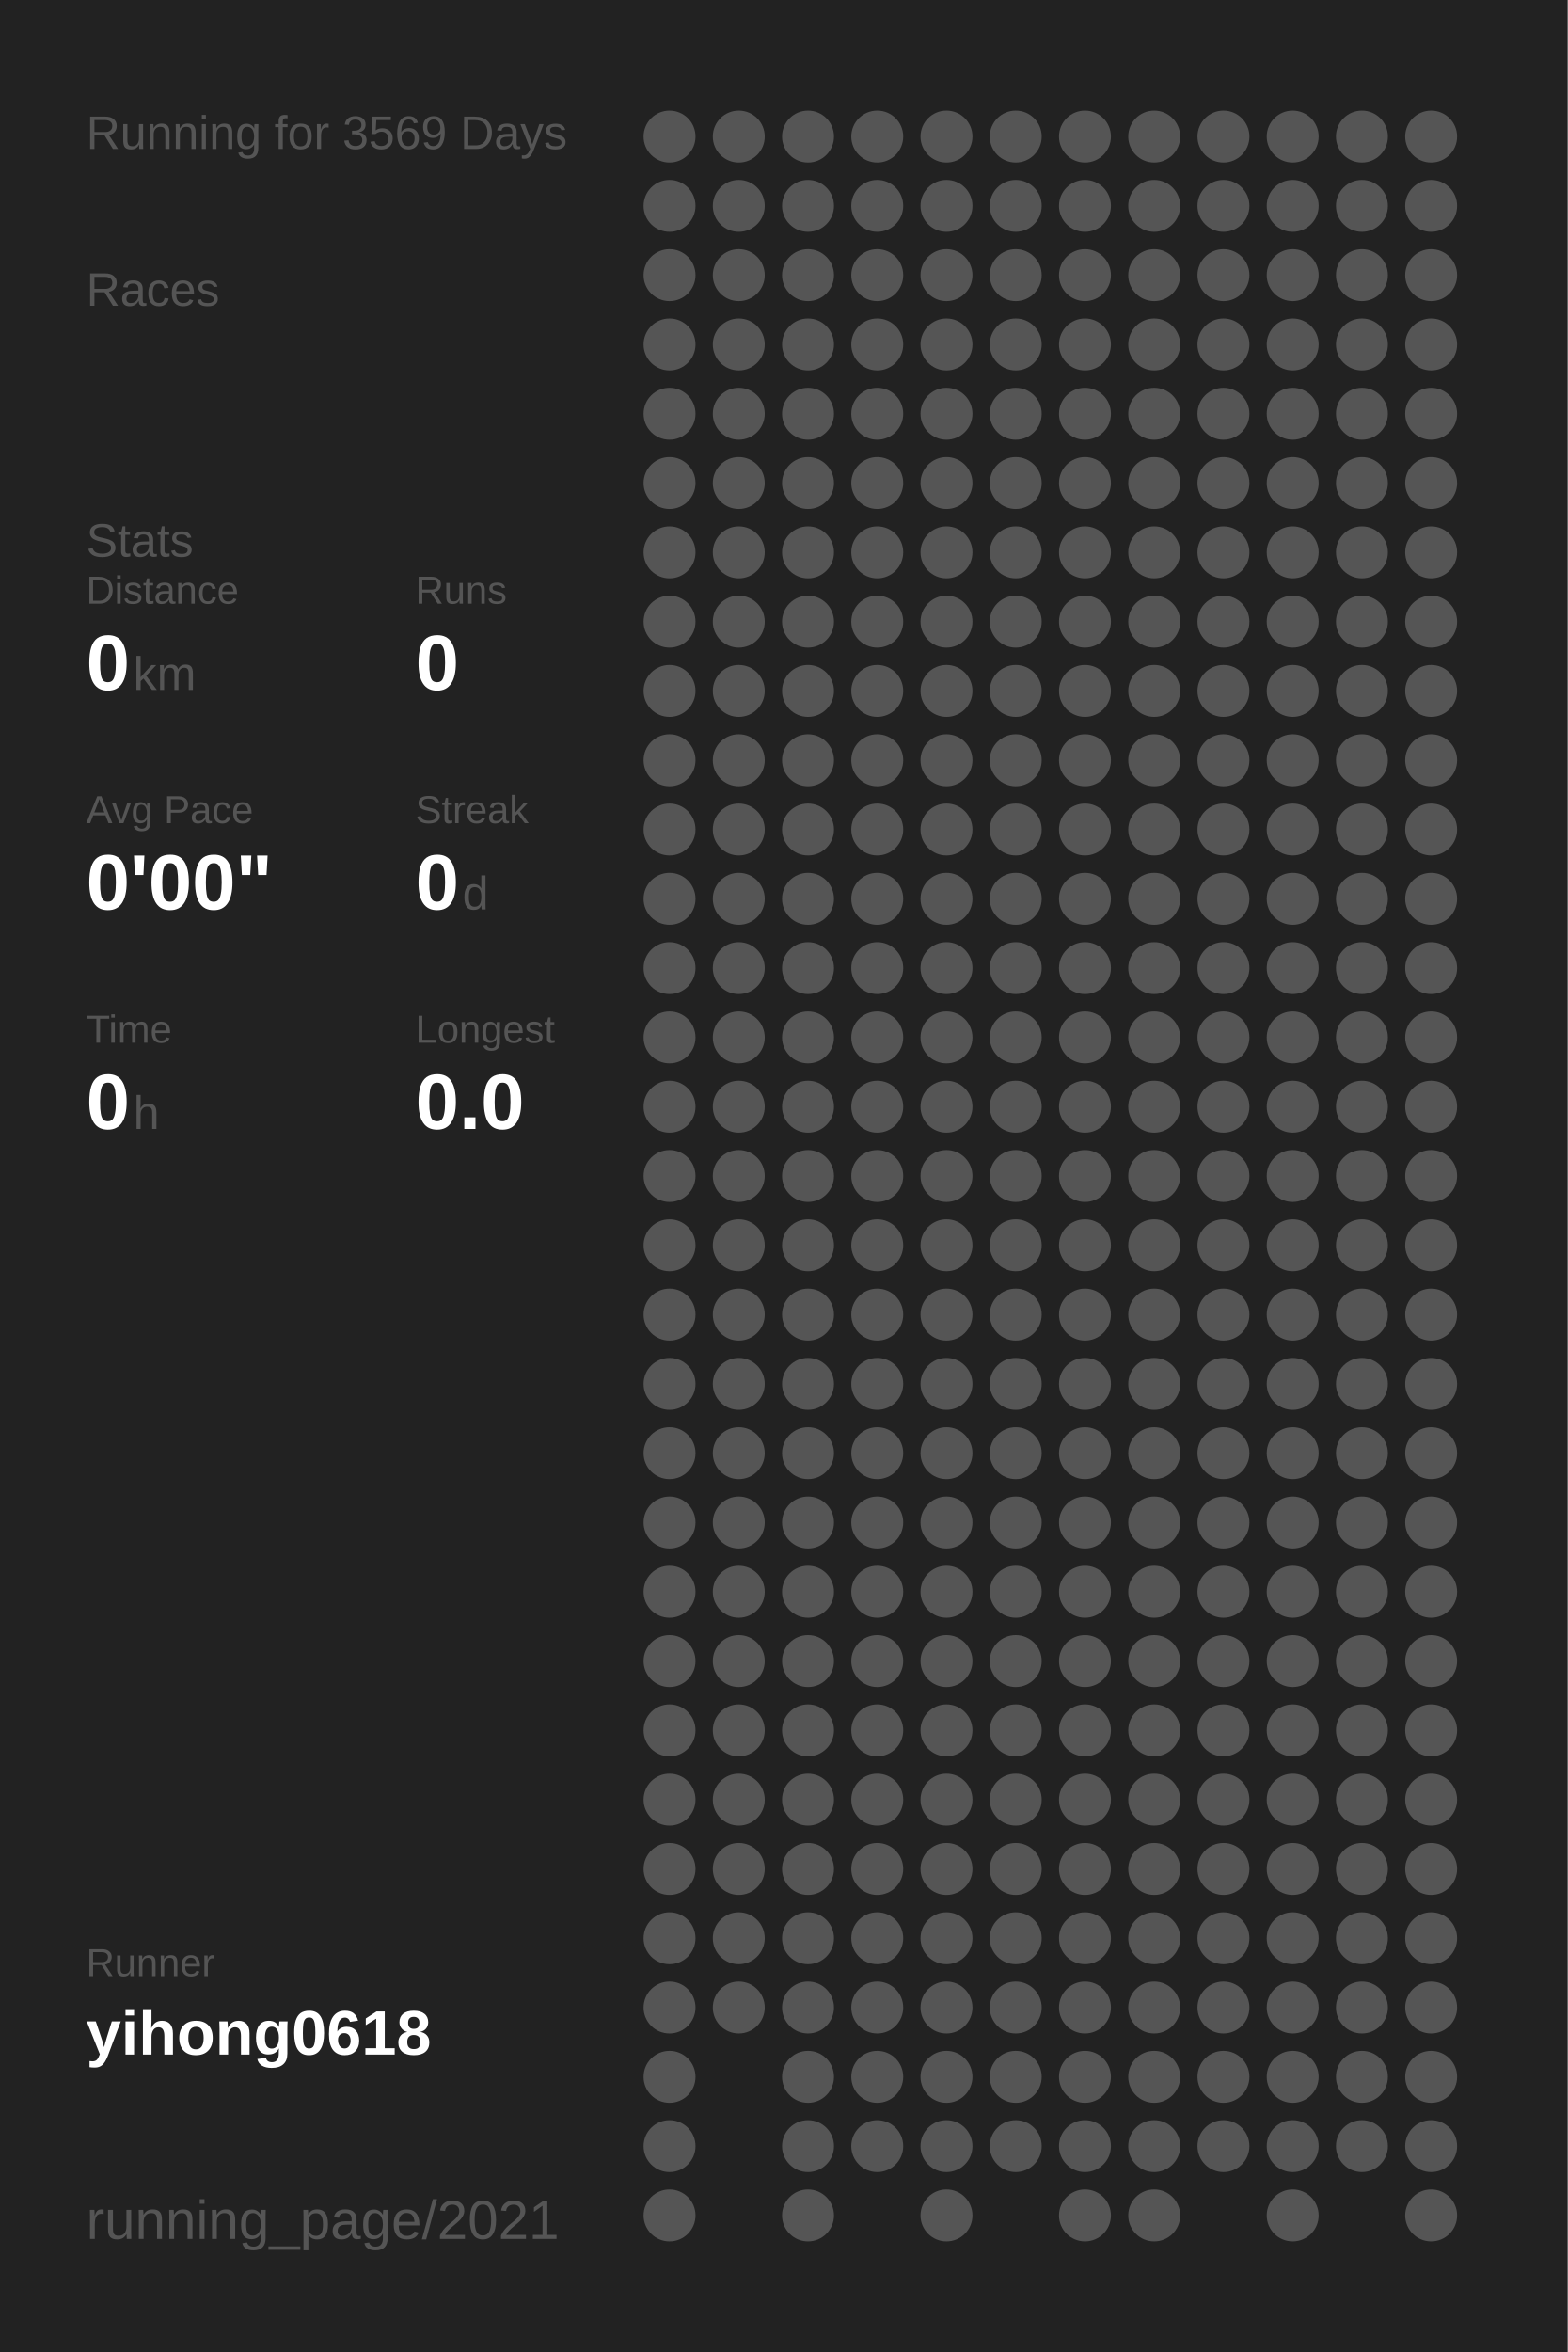
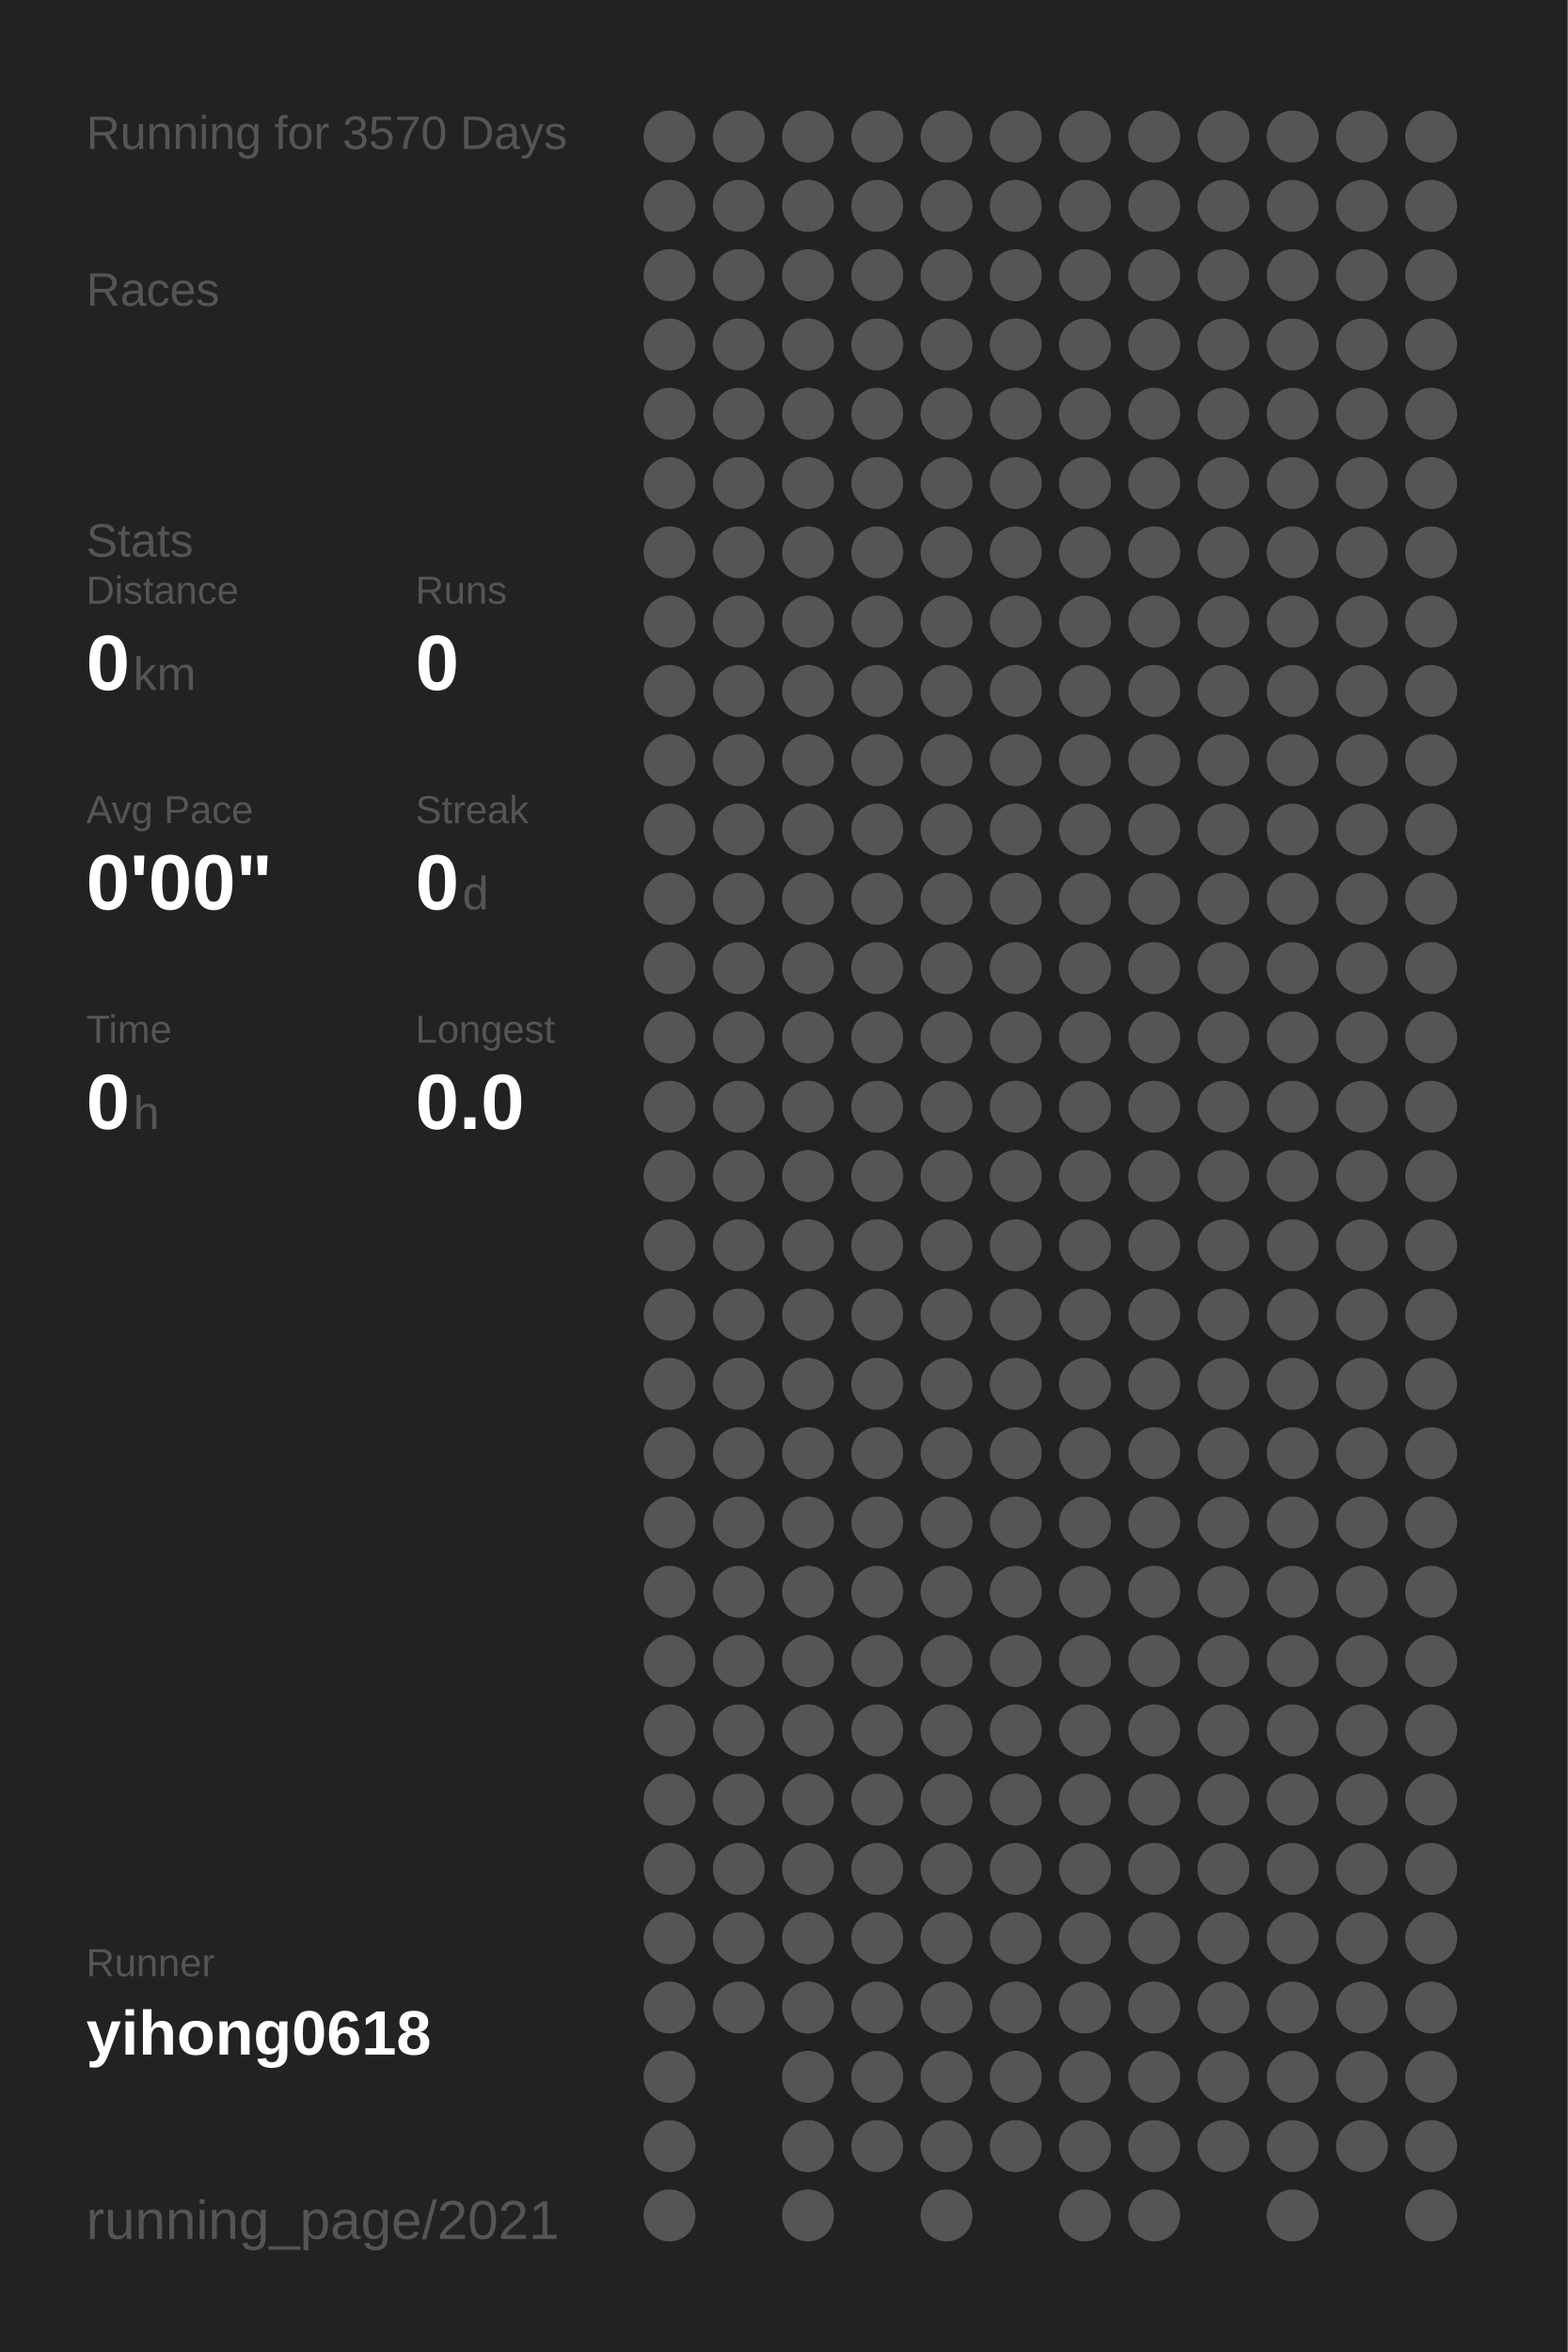
<svg xmlns="http://www.w3.org/2000/svg" baseProfile="full" height="300mm" version="1.1" viewBox="0,0,200,300" width="200mm">
  <defs />
  <rect fill="#222222" height="300" width="200" x="0" y="0" />
-   <text fill="#555555" style="font-size:6px; font-family:Arial;" x="11" y="19">Running for 3569 Days</text>
+   <text fill="#555555" style="font-size:6px; font-family:Arial;" x="11" y="19">Running for 3570 Days</text>
  <text fill="#555555" style="font-size:6px; font-family:Arial;" x="11" y="39">Races</text>
  <text fill="#555555" style="font-size:6px; font-family:Arial;" x="11" y="71">Stats</text>
  <text fill="#555555" style="font-size:5px; font-family:Arial;" x="11" y="77">Distance</text>
  <text fill="#FFFFFF" style="font-size:10px; font-family:Arial; font-weight:bold;" x="11" y="88">0</text>
  <text fill="#555555" style="font-size:6px; font-family:Arial;" x="17" y="88">km</text>
  <text fill="#555555" style="font-size:5px; font-family:Arial;" x="53" y="77">Runs</text>
  <text fill="#FFFFFF" style="font-size:10px; font-family:Arial; font-weight:bold;" x="53" y="88">0</text>
  <text fill="#555555" style="font-size:5px; font-family:Arial;" x="11" y="105">Avg Pace</text>
  <text fill="#FFFFFF" style="font-size:10px; font-family:Arial; font-weight:bold;" x="11" y="116">0'00"</text>
  <text fill="#555555" style="font-size:5px; font-family:Arial;" x="53" y="105">Streak</text>
  <text fill="#FFFFFF" style="font-size:10px; font-family:Arial; font-weight:bold;" x="53" y="116">0</text>
  <text fill="#555555" style="font-size:6px; font-family:Arial;" x="59" y="116">d</text>
  <text fill="#555555" style="font-size:5px; font-family:Arial;" x="11" y="133">Time</text>
  <text fill="#FFFFFF" style="font-size:10px; font-family:Arial; font-weight:bold;" x="11" y="144">0</text>
  <text fill="#555555" style="font-size:6px; font-family:Arial;" x="17" y="144">h</text>
  <text fill="#555555" style="font-size:5px; font-family:Arial;" x="53" y="133">Longest</text>
  <text fill="#FFFFFF" style="font-size:10px; font-family:Arial; font-weight:bold;" x="53" y="144">0.0</text>
  <text fill="#555555" style="font-size:5px; font-family:Arial;" x="11" y="252.065">Runner</text>
  <text fill="#FFFFFF" style="font-size:8px; font-family:Arial; font-weight:bold;" x="11" y="262.065">yihong0618</text>
  <text fill="#555555" style="font-size:7px; font-family:Arial;" x="11" y="285.581">running_page/2021</text>
  <circle cx="85.417" cy="17.419" fill="#555555" r="3.312" />
  <circle cx="85.417" cy="26.258" fill="#555555" r="3.312" />
  <circle cx="85.417" cy="35.097" fill="#555555" r="3.312" />
  <circle cx="85.417" cy="43.935" fill="#555555" r="3.312" />
  <circle cx="85.417" cy="52.774" fill="#555555" r="3.312" />
  <circle cx="85.417" cy="61.613" fill="#555555" r="3.312" />
  <circle cx="85.417" cy="70.452" fill="#555555" r="3.312" />
  <circle cx="85.417" cy="79.29" fill="#555555" r="3.312" />
  <circle cx="85.417" cy="88.129" fill="#555555" r="3.312" />
  <circle cx="85.417" cy="96.968" fill="#555555" r="3.312" />
  <circle cx="85.417" cy="105.806" fill="#555555" r="3.312" />
  <circle cx="85.417" cy="114.645" fill="#555555" r="3.312" />
  <circle cx="85.417" cy="123.484" fill="#555555" r="3.312" />
  <circle cx="85.417" cy="132.323" fill="#555555" r="3.312" />
  <circle cx="85.417" cy="141.161" fill="#555555" r="3.312" />
  <circle cx="85.417" cy="150" fill="#555555" r="3.312" />
  <circle cx="85.417" cy="158.839" fill="#555555" r="3.312" />
  <circle cx="85.417" cy="167.677" fill="#555555" r="3.312" />
  <circle cx="85.417" cy="176.516" fill="#555555" r="3.312" />
  <circle cx="85.417" cy="185.355" fill="#555555" r="3.312" />
  <circle cx="85.417" cy="194.194" fill="#555555" r="3.312" />
  <circle cx="85.417" cy="203.032" fill="#555555" r="3.312" />
  <circle cx="85.417" cy="211.871" fill="#555555" r="3.312" />
  <circle cx="85.417" cy="220.71" fill="#555555" r="3.312" />
  <circle cx="85.417" cy="229.548" fill="#555555" r="3.312" />
  <circle cx="85.417" cy="238.387" fill="#555555" r="3.312" />
  <circle cx="85.417" cy="247.226" fill="#555555" r="3.312" />
  <circle cx="85.417" cy="256.065" fill="#555555" r="3.312" />
  <circle cx="85.417" cy="264.903" fill="#555555" r="3.312" />
  <circle cx="85.417" cy="273.742" fill="#555555" r="3.312" />
  <circle cx="85.417" cy="282.581" fill="#555555" r="3.312" />
  <circle cx="94.25" cy="17.419" fill="#555555" r="3.312" />
  <circle cx="94.25" cy="26.258" fill="#555555" r="3.312" />
  <circle cx="94.25" cy="35.097" fill="#555555" r="3.312" />
  <circle cx="94.25" cy="43.935" fill="#555555" r="3.312" />
  <circle cx="94.25" cy="52.774" fill="#555555" r="3.312" />
  <circle cx="94.25" cy="61.613" fill="#555555" r="3.312" />
  <circle cx="94.25" cy="70.452" fill="#555555" r="3.312" />
  <circle cx="94.25" cy="79.29" fill="#555555" r="3.312" />
  <circle cx="94.25" cy="88.129" fill="#555555" r="3.312" />
  <circle cx="94.25" cy="96.968" fill="#555555" r="3.312" />
  <circle cx="94.25" cy="105.806" fill="#555555" r="3.312" />
  <circle cx="94.25" cy="114.645" fill="#555555" r="3.312" />
  <circle cx="94.25" cy="123.484" fill="#555555" r="3.312" />
  <circle cx="94.25" cy="132.323" fill="#555555" r="3.312" />
  <circle cx="94.25" cy="141.161" fill="#555555" r="3.312" />
  <circle cx="94.25" cy="150" fill="#555555" r="3.312" />
  <circle cx="94.25" cy="158.839" fill="#555555" r="3.312" />
  <circle cx="94.25" cy="167.677" fill="#555555" r="3.312" />
  <circle cx="94.25" cy="176.516" fill="#555555" r="3.312" />
  <circle cx="94.25" cy="185.355" fill="#555555" r="3.312" />
  <circle cx="94.25" cy="194.194" fill="#555555" r="3.312" />
  <circle cx="94.25" cy="203.032" fill="#555555" r="3.312" />
  <circle cx="94.25" cy="211.871" fill="#555555" r="3.312" />
  <circle cx="94.25" cy="220.71" fill="#555555" r="3.312" />
  <circle cx="94.25" cy="229.548" fill="#555555" r="3.312" />
  <circle cx="94.25" cy="238.387" fill="#555555" r="3.312" />
  <circle cx="94.25" cy="247.226" fill="#555555" r="3.312" />
  <circle cx="94.25" cy="256.065" fill="#555555" r="3.312" />
  <circle cx="103.083" cy="17.419" fill="#555555" r="3.312" />
  <circle cx="103.083" cy="26.258" fill="#555555" r="3.312" />
  <circle cx="103.083" cy="35.097" fill="#555555" r="3.312" />
  <circle cx="103.083" cy="43.935" fill="#555555" r="3.312" />
  <circle cx="103.083" cy="52.774" fill="#555555" r="3.312" />
  <circle cx="103.083" cy="61.613" fill="#555555" r="3.312" />
  <circle cx="103.083" cy="70.452" fill="#555555" r="3.312" />
  <circle cx="103.083" cy="79.29" fill="#555555" r="3.312" />
  <circle cx="103.083" cy="88.129" fill="#555555" r="3.312" />
  <circle cx="103.083" cy="96.968" fill="#555555" r="3.312" />
  <circle cx="103.083" cy="105.806" fill="#555555" r="3.312" />
  <circle cx="103.083" cy="114.645" fill="#555555" r="3.312" />
  <circle cx="103.083" cy="123.484" fill="#555555" r="3.312" />
  <circle cx="103.083" cy="132.323" fill="#555555" r="3.312" />
  <circle cx="103.083" cy="141.161" fill="#555555" r="3.312" />
  <circle cx="103.083" cy="150" fill="#555555" r="3.312" />
  <circle cx="103.083" cy="158.839" fill="#555555" r="3.312" />
  <circle cx="103.083" cy="167.677" fill="#555555" r="3.312" />
  <circle cx="103.083" cy="176.516" fill="#555555" r="3.312" />
  <circle cx="103.083" cy="185.355" fill="#555555" r="3.312" />
  <circle cx="103.083" cy="194.194" fill="#555555" r="3.312" />
  <circle cx="103.083" cy="203.032" fill="#555555" r="3.312" />
  <circle cx="103.083" cy="211.871" fill="#555555" r="3.312" />
  <circle cx="103.083" cy="220.71" fill="#555555" r="3.312" />
  <circle cx="103.083" cy="229.548" fill="#555555" r="3.312" />
  <circle cx="103.083" cy="238.387" fill="#555555" r="3.312" />
  <circle cx="103.083" cy="247.226" fill="#555555" r="3.312" />
  <circle cx="103.083" cy="256.065" fill="#555555" r="3.312" />
  <circle cx="103.083" cy="264.903" fill="#555555" r="3.312" />
  <circle cx="103.083" cy="273.742" fill="#555555" r="3.312" />
  <circle cx="103.083" cy="282.581" fill="#555555" r="3.312" />
  <circle cx="111.917" cy="17.419" fill="#555555" r="3.312" />
  <circle cx="111.917" cy="26.258" fill="#555555" r="3.312" />
  <circle cx="111.917" cy="35.097" fill="#555555" r="3.312" />
  <circle cx="111.917" cy="43.935" fill="#555555" r="3.312" />
  <circle cx="111.917" cy="52.774" fill="#555555" r="3.312" />
  <circle cx="111.917" cy="61.613" fill="#555555" r="3.312" />
  <circle cx="111.917" cy="70.452" fill="#555555" r="3.312" />
  <circle cx="111.917" cy="79.29" fill="#555555" r="3.312" />
  <circle cx="111.917" cy="88.129" fill="#555555" r="3.312" />
  <circle cx="111.917" cy="96.968" fill="#555555" r="3.312" />
  <circle cx="111.917" cy="105.806" fill="#555555" r="3.312" />
  <circle cx="111.917" cy="114.645" fill="#555555" r="3.312" />
  <circle cx="111.917" cy="123.484" fill="#555555" r="3.312" />
  <circle cx="111.917" cy="132.323" fill="#555555" r="3.312" />
  <circle cx="111.917" cy="141.161" fill="#555555" r="3.312" />
  <circle cx="111.917" cy="150" fill="#555555" r="3.312" />
  <circle cx="111.917" cy="158.839" fill="#555555" r="3.312" />
  <circle cx="111.917" cy="167.677" fill="#555555" r="3.312" />
  <circle cx="111.917" cy="176.516" fill="#555555" r="3.312" />
  <circle cx="111.917" cy="185.355" fill="#555555" r="3.312" />
  <circle cx="111.917" cy="194.194" fill="#555555" r="3.312" />
  <circle cx="111.917" cy="203.032" fill="#555555" r="3.312" />
  <circle cx="111.917" cy="211.871" fill="#555555" r="3.312" />
  <circle cx="111.917" cy="220.71" fill="#555555" r="3.312" />
  <circle cx="111.917" cy="229.548" fill="#555555" r="3.312" />
  <circle cx="111.917" cy="238.387" fill="#555555" r="3.312" />
  <circle cx="111.917" cy="247.226" fill="#555555" r="3.312" />
  <circle cx="111.917" cy="256.065" fill="#555555" r="3.312" />
  <circle cx="111.917" cy="264.903" fill="#555555" r="3.312" />
  <circle cx="111.917" cy="273.742" fill="#555555" r="3.312" />
  <circle cx="120.75" cy="17.419" fill="#555555" r="3.312" />
  <circle cx="120.75" cy="26.258" fill="#555555" r="3.312" />
  <circle cx="120.75" cy="35.097" fill="#555555" r="3.312" />
  <circle cx="120.75" cy="43.935" fill="#555555" r="3.312" />
  <circle cx="120.75" cy="52.774" fill="#555555" r="3.312" />
  <circle cx="120.75" cy="61.613" fill="#555555" r="3.312" />
  <circle cx="120.75" cy="70.452" fill="#555555" r="3.312" />
  <circle cx="120.75" cy="79.29" fill="#555555" r="3.312" />
  <circle cx="120.75" cy="88.129" fill="#555555" r="3.312" />
  <circle cx="120.75" cy="96.968" fill="#555555" r="3.312" />
  <circle cx="120.75" cy="105.806" fill="#555555" r="3.312" />
  <circle cx="120.75" cy="114.645" fill="#555555" r="3.312" />
  <circle cx="120.75" cy="123.484" fill="#555555" r="3.312" />
  <circle cx="120.75" cy="132.323" fill="#555555" r="3.312" />
  <circle cx="120.75" cy="141.161" fill="#555555" r="3.312" />
  <circle cx="120.75" cy="150" fill="#555555" r="3.312" />
  <circle cx="120.75" cy="158.839" fill="#555555" r="3.312" />
  <circle cx="120.75" cy="167.677" fill="#555555" r="3.312" />
  <circle cx="120.75" cy="176.516" fill="#555555" r="3.312" />
  <circle cx="120.75" cy="185.355" fill="#555555" r="3.312" />
  <circle cx="120.75" cy="194.194" fill="#555555" r="3.312" />
  <circle cx="120.75" cy="203.032" fill="#555555" r="3.312" />
  <circle cx="120.75" cy="211.871" fill="#555555" r="3.312" />
  <circle cx="120.75" cy="220.71" fill="#555555" r="3.312" />
  <circle cx="120.75" cy="229.548" fill="#555555" r="3.312" />
  <circle cx="120.75" cy="238.387" fill="#555555" r="3.312" />
  <circle cx="120.75" cy="247.226" fill="#555555" r="3.312" />
  <circle cx="120.75" cy="256.065" fill="#555555" r="3.312" />
  <circle cx="120.75" cy="264.903" fill="#555555" r="3.312" />
  <circle cx="120.75" cy="273.742" fill="#555555" r="3.312" />
  <circle cx="120.75" cy="282.581" fill="#555555" r="3.312" />
  <circle cx="129.583" cy="17.419" fill="#555555" r="3.312" />
  <circle cx="129.583" cy="26.258" fill="#555555" r="3.312" />
  <circle cx="129.583" cy="35.097" fill="#555555" r="3.312" />
  <circle cx="129.583" cy="43.935" fill="#555555" r="3.312" />
  <circle cx="129.583" cy="52.774" fill="#555555" r="3.312" />
  <circle cx="129.583" cy="61.613" fill="#555555" r="3.312" />
  <circle cx="129.583" cy="70.452" fill="#555555" r="3.312" />
  <circle cx="129.583" cy="79.29" fill="#555555" r="3.312" />
  <circle cx="129.583" cy="88.129" fill="#555555" r="3.312" />
  <circle cx="129.583" cy="96.968" fill="#555555" r="3.312" />
  <circle cx="129.583" cy="105.806" fill="#555555" r="3.312" />
  <circle cx="129.583" cy="114.645" fill="#555555" r="3.312" />
  <circle cx="129.583" cy="123.484" fill="#555555" r="3.312" />
  <circle cx="129.583" cy="132.323" fill="#555555" r="3.312" />
  <circle cx="129.583" cy="141.161" fill="#555555" r="3.312" />
  <circle cx="129.583" cy="150" fill="#555555" r="3.312" />
  <circle cx="129.583" cy="158.839" fill="#555555" r="3.312" />
  <circle cx="129.583" cy="167.677" fill="#555555" r="3.312" />
  <circle cx="129.583" cy="176.516" fill="#555555" r="3.312" />
  <circle cx="129.583" cy="185.355" fill="#555555" r="3.312" />
  <circle cx="129.583" cy="194.194" fill="#555555" r="3.312" />
  <circle cx="129.583" cy="203.032" fill="#555555" r="3.312" />
  <circle cx="129.583" cy="211.871" fill="#555555" r="3.312" />
  <circle cx="129.583" cy="220.71" fill="#555555" r="3.312" />
  <circle cx="129.583" cy="229.548" fill="#555555" r="3.312" />
  <circle cx="129.583" cy="238.387" fill="#555555" r="3.312" />
  <circle cx="129.583" cy="247.226" fill="#555555" r="3.312" />
  <circle cx="129.583" cy="256.065" fill="#555555" r="3.312" />
  <circle cx="129.583" cy="264.903" fill="#555555" r="3.312" />
  <circle cx="129.583" cy="273.742" fill="#555555" r="3.312" />
  <circle cx="138.417" cy="17.419" fill="#555555" r="3.312" />
  <circle cx="138.417" cy="26.258" fill="#555555" r="3.312" />
  <circle cx="138.417" cy="35.097" fill="#555555" r="3.312" />
  <circle cx="138.417" cy="43.935" fill="#555555" r="3.312" />
  <circle cx="138.417" cy="52.774" fill="#555555" r="3.312" />
  <circle cx="138.417" cy="61.613" fill="#555555" r="3.312" />
  <circle cx="138.417" cy="70.452" fill="#555555" r="3.312" />
  <circle cx="138.417" cy="79.29" fill="#555555" r="3.312" />
  <circle cx="138.417" cy="88.129" fill="#555555" r="3.312" />
  <circle cx="138.417" cy="96.968" fill="#555555" r="3.312" />
  <circle cx="138.417" cy="105.806" fill="#555555" r="3.312" />
  <circle cx="138.417" cy="114.645" fill="#555555" r="3.312" />
  <circle cx="138.417" cy="123.484" fill="#555555" r="3.312" />
  <circle cx="138.417" cy="132.323" fill="#555555" r="3.312" />
  <circle cx="138.417" cy="141.161" fill="#555555" r="3.312" />
  <circle cx="138.417" cy="150" fill="#555555" r="3.312" />
  <circle cx="138.417" cy="158.839" fill="#555555" r="3.312" />
  <circle cx="138.417" cy="167.677" fill="#555555" r="3.312" />
  <circle cx="138.417" cy="176.516" fill="#555555" r="3.312" />
  <circle cx="138.417" cy="185.355" fill="#555555" r="3.312" />
  <circle cx="138.417" cy="194.194" fill="#555555" r="3.312" />
  <circle cx="138.417" cy="203.032" fill="#555555" r="3.312" />
  <circle cx="138.417" cy="211.871" fill="#555555" r="3.312" />
  <circle cx="138.417" cy="220.71" fill="#555555" r="3.312" />
  <circle cx="138.417" cy="229.548" fill="#555555" r="3.312" />
  <circle cx="138.417" cy="238.387" fill="#555555" r="3.312" />
  <circle cx="138.417" cy="247.226" fill="#555555" r="3.312" />
  <circle cx="138.417" cy="256.065" fill="#555555" r="3.312" />
  <circle cx="138.417" cy="264.903" fill="#555555" r="3.312" />
  <circle cx="138.417" cy="273.742" fill="#555555" r="3.312" />
  <circle cx="138.417" cy="282.581" fill="#555555" r="3.312" />
  <circle cx="147.25" cy="17.419" fill="#555555" r="3.312" />
  <circle cx="147.25" cy="26.258" fill="#555555" r="3.312" />
  <circle cx="147.25" cy="35.097" fill="#555555" r="3.312" />
  <circle cx="147.25" cy="43.935" fill="#555555" r="3.312" />
  <circle cx="147.25" cy="52.774" fill="#555555" r="3.312" />
  <circle cx="147.25" cy="61.613" fill="#555555" r="3.312" />
  <circle cx="147.25" cy="70.452" fill="#555555" r="3.312" />
  <circle cx="147.25" cy="79.29" fill="#555555" r="3.312" />
  <circle cx="147.25" cy="88.129" fill="#555555" r="3.312" />
  <circle cx="147.25" cy="96.968" fill="#555555" r="3.312" />
  <circle cx="147.25" cy="105.806" fill="#555555" r="3.312" />
  <circle cx="147.25" cy="114.645" fill="#555555" r="3.312" />
  <circle cx="147.25" cy="123.484" fill="#555555" r="3.312" />
  <circle cx="147.25" cy="132.323" fill="#555555" r="3.312" />
  <circle cx="147.25" cy="141.161" fill="#555555" r="3.312" />
  <circle cx="147.25" cy="150" fill="#555555" r="3.312" />
  <circle cx="147.25" cy="158.839" fill="#555555" r="3.312" />
  <circle cx="147.25" cy="167.677" fill="#555555" r="3.312" />
  <circle cx="147.25" cy="176.516" fill="#555555" r="3.312" />
  <circle cx="147.25" cy="185.355" fill="#555555" r="3.312" />
  <circle cx="147.25" cy="194.194" fill="#555555" r="3.312" />
  <circle cx="147.25" cy="203.032" fill="#555555" r="3.312" />
  <circle cx="147.25" cy="211.871" fill="#555555" r="3.312" />
  <circle cx="147.25" cy="220.71" fill="#555555" r="3.312" />
  <circle cx="147.25" cy="229.548" fill="#555555" r="3.312" />
  <circle cx="147.25" cy="238.387" fill="#555555" r="3.312" />
  <circle cx="147.25" cy="247.226" fill="#555555" r="3.312" />
  <circle cx="147.25" cy="256.065" fill="#555555" r="3.312" />
  <circle cx="147.25" cy="264.903" fill="#555555" r="3.312" />
  <circle cx="147.25" cy="273.742" fill="#555555" r="3.312" />
  <circle cx="147.25" cy="282.581" fill="#555555" r="3.312" />
  <circle cx="156.083" cy="17.419" fill="#555555" r="3.312" />
  <circle cx="156.083" cy="26.258" fill="#555555" r="3.312" />
  <circle cx="156.083" cy="35.097" fill="#555555" r="3.312" />
  <circle cx="156.083" cy="43.935" fill="#555555" r="3.312" />
  <circle cx="156.083" cy="52.774" fill="#555555" r="3.312" />
  <circle cx="156.083" cy="61.613" fill="#555555" r="3.312" />
  <circle cx="156.083" cy="70.452" fill="#555555" r="3.312" />
  <circle cx="156.083" cy="79.29" fill="#555555" r="3.312" />
  <circle cx="156.083" cy="88.129" fill="#555555" r="3.312" />
  <circle cx="156.083" cy="96.968" fill="#555555" r="3.312" />
  <circle cx="156.083" cy="105.806" fill="#555555" r="3.312" />
  <circle cx="156.083" cy="114.645" fill="#555555" r="3.312" />
  <circle cx="156.083" cy="123.484" fill="#555555" r="3.312" />
  <circle cx="156.083" cy="132.323" fill="#555555" r="3.312" />
  <circle cx="156.083" cy="141.161" fill="#555555" r="3.312" />
  <circle cx="156.083" cy="150" fill="#555555" r="3.312" />
  <circle cx="156.083" cy="158.839" fill="#555555" r="3.312" />
  <circle cx="156.083" cy="167.677" fill="#555555" r="3.312" />
  <circle cx="156.083" cy="176.516" fill="#555555" r="3.312" />
  <circle cx="156.083" cy="185.355" fill="#555555" r="3.312" />
  <circle cx="156.083" cy="194.194" fill="#555555" r="3.312" />
  <circle cx="156.083" cy="203.032" fill="#555555" r="3.312" />
  <circle cx="156.083" cy="211.871" fill="#555555" r="3.312" />
  <circle cx="156.083" cy="220.71" fill="#555555" r="3.312" />
  <circle cx="156.083" cy="229.548" fill="#555555" r="3.312" />
  <circle cx="156.083" cy="238.387" fill="#555555" r="3.312" />
  <circle cx="156.083" cy="247.226" fill="#555555" r="3.312" />
  <circle cx="156.083" cy="256.065" fill="#555555" r="3.312" />
  <circle cx="156.083" cy="264.903" fill="#555555" r="3.312" />
  <circle cx="156.083" cy="273.742" fill="#555555" r="3.312" />
  <circle cx="164.917" cy="17.419" fill="#555555" r="3.312" />
  <circle cx="164.917" cy="26.258" fill="#555555" r="3.312" />
  <circle cx="164.917" cy="35.097" fill="#555555" r="3.312" />
  <circle cx="164.917" cy="43.935" fill="#555555" r="3.312" />
  <circle cx="164.917" cy="52.774" fill="#555555" r="3.312" />
  <circle cx="164.917" cy="61.613" fill="#555555" r="3.312" />
  <circle cx="164.917" cy="70.452" fill="#555555" r="3.312" />
  <circle cx="164.917" cy="79.29" fill="#555555" r="3.312" />
  <circle cx="164.917" cy="88.129" fill="#555555" r="3.312" />
  <circle cx="164.917" cy="96.968" fill="#555555" r="3.312" />
  <circle cx="164.917" cy="105.806" fill="#555555" r="3.312" />
  <circle cx="164.917" cy="114.645" fill="#555555" r="3.312" />
  <circle cx="164.917" cy="123.484" fill="#555555" r="3.312" />
  <circle cx="164.917" cy="132.323" fill="#555555" r="3.312" />
  <circle cx="164.917" cy="141.161" fill="#555555" r="3.312" />
  <circle cx="164.917" cy="150" fill="#555555" r="3.312" />
  <circle cx="164.917" cy="158.839" fill="#555555" r="3.312" />
  <circle cx="164.917" cy="167.677" fill="#555555" r="3.312" />
  <circle cx="164.917" cy="176.516" fill="#555555" r="3.312" />
  <circle cx="164.917" cy="185.355" fill="#555555" r="3.312" />
  <circle cx="164.917" cy="194.194" fill="#555555" r="3.312" />
  <circle cx="164.917" cy="203.032" fill="#555555" r="3.312" />
  <circle cx="164.917" cy="211.871" fill="#555555" r="3.312" />
  <circle cx="164.917" cy="220.71" fill="#555555" r="3.312" />
  <circle cx="164.917" cy="229.548" fill="#555555" r="3.312" />
  <circle cx="164.917" cy="238.387" fill="#555555" r="3.312" />
  <circle cx="164.917" cy="247.226" fill="#555555" r="3.312" />
  <circle cx="164.917" cy="256.065" fill="#555555" r="3.312" />
  <circle cx="164.917" cy="264.903" fill="#555555" r="3.312" />
  <circle cx="164.917" cy="273.742" fill="#555555" r="3.312" />
  <circle cx="164.917" cy="282.581" fill="#555555" r="3.312" />
  <circle cx="173.75" cy="17.419" fill="#555555" r="3.312" />
  <circle cx="173.75" cy="26.258" fill="#555555" r="3.312" />
  <circle cx="173.75" cy="35.097" fill="#555555" r="3.312" />
  <circle cx="173.75" cy="43.935" fill="#555555" r="3.312" />
  <circle cx="173.75" cy="52.774" fill="#555555" r="3.312" />
  <circle cx="173.75" cy="61.613" fill="#555555" r="3.312" />
  <circle cx="173.75" cy="70.452" fill="#555555" r="3.312" />
  <circle cx="173.75" cy="79.29" fill="#555555" r="3.312" />
  <circle cx="173.75" cy="88.129" fill="#555555" r="3.312" />
  <circle cx="173.75" cy="96.968" fill="#555555" r="3.312" />
  <circle cx="173.75" cy="105.806" fill="#555555" r="3.312" />
  <circle cx="173.75" cy="114.645" fill="#555555" r="3.312" />
  <circle cx="173.75" cy="123.484" fill="#555555" r="3.312" />
  <circle cx="173.75" cy="132.323" fill="#555555" r="3.312" />
  <circle cx="173.75" cy="141.161" fill="#555555" r="3.312" />
  <circle cx="173.75" cy="150" fill="#555555" r="3.312" />
  <circle cx="173.75" cy="158.839" fill="#555555" r="3.312" />
  <circle cx="173.75" cy="167.677" fill="#555555" r="3.312" />
  <circle cx="173.75" cy="176.516" fill="#555555" r="3.312" />
  <circle cx="173.75" cy="185.355" fill="#555555" r="3.312" />
  <circle cx="173.75" cy="194.194" fill="#555555" r="3.312" />
  <circle cx="173.75" cy="203.032" fill="#555555" r="3.312" />
  <circle cx="173.75" cy="211.871" fill="#555555" r="3.312" />
  <circle cx="173.75" cy="220.71" fill="#555555" r="3.312" />
  <circle cx="173.75" cy="229.548" fill="#555555" r="3.312" />
  <circle cx="173.75" cy="238.387" fill="#555555" r="3.312" />
  <circle cx="173.75" cy="247.226" fill="#555555" r="3.312" />
  <circle cx="173.75" cy="256.065" fill="#555555" r="3.312" />
  <circle cx="173.75" cy="264.903" fill="#555555" r="3.312" />
  <circle cx="173.75" cy="273.742" fill="#555555" r="3.312" />
  <circle cx="182.583" cy="17.419" fill="#555555" r="3.312" />
  <circle cx="182.583" cy="26.258" fill="#555555" r="3.312" />
  <circle cx="182.583" cy="35.097" fill="#555555" r="3.312" />
  <circle cx="182.583" cy="43.935" fill="#555555" r="3.312" />
  <circle cx="182.583" cy="52.774" fill="#555555" r="3.312" />
  <circle cx="182.583" cy="61.613" fill="#555555" r="3.312" />
  <circle cx="182.583" cy="70.452" fill="#555555" r="3.312" />
  <circle cx="182.583" cy="79.29" fill="#555555" r="3.312" />
  <circle cx="182.583" cy="88.129" fill="#555555" r="3.312" />
  <circle cx="182.583" cy="96.968" fill="#555555" r="3.312" />
  <circle cx="182.583" cy="105.806" fill="#555555" r="3.312" />
  <circle cx="182.583" cy="114.645" fill="#555555" r="3.312" />
  <circle cx="182.583" cy="123.484" fill="#555555" r="3.312" />
  <circle cx="182.583" cy="132.323" fill="#555555" r="3.312" />
  <circle cx="182.583" cy="141.161" fill="#555555" r="3.312" />
  <circle cx="182.583" cy="150" fill="#555555" r="3.312" />
  <circle cx="182.583" cy="158.839" fill="#555555" r="3.312" />
  <circle cx="182.583" cy="167.677" fill="#555555" r="3.312" />
  <circle cx="182.583" cy="176.516" fill="#555555" r="3.312" />
  <circle cx="182.583" cy="185.355" fill="#555555" r="3.312" />
  <circle cx="182.583" cy="194.194" fill="#555555" r="3.312" />
  <circle cx="182.583" cy="203.032" fill="#555555" r="3.312" />
  <circle cx="182.583" cy="211.871" fill="#555555" r="3.312" />
  <circle cx="182.583" cy="220.71" fill="#555555" r="3.312" />
  <circle cx="182.583" cy="229.548" fill="#555555" r="3.312" />
  <circle cx="182.583" cy="238.387" fill="#555555" r="3.312" />
  <circle cx="182.583" cy="247.226" fill="#555555" r="3.312" />
  <circle cx="182.583" cy="256.065" fill="#555555" r="3.312" />
  <circle cx="182.583" cy="264.903" fill="#555555" r="3.312" />
  <circle cx="182.583" cy="273.742" fill="#555555" r="3.312" />
  <circle cx="182.583" cy="282.581" fill="#555555" r="3.312" />
</svg>
